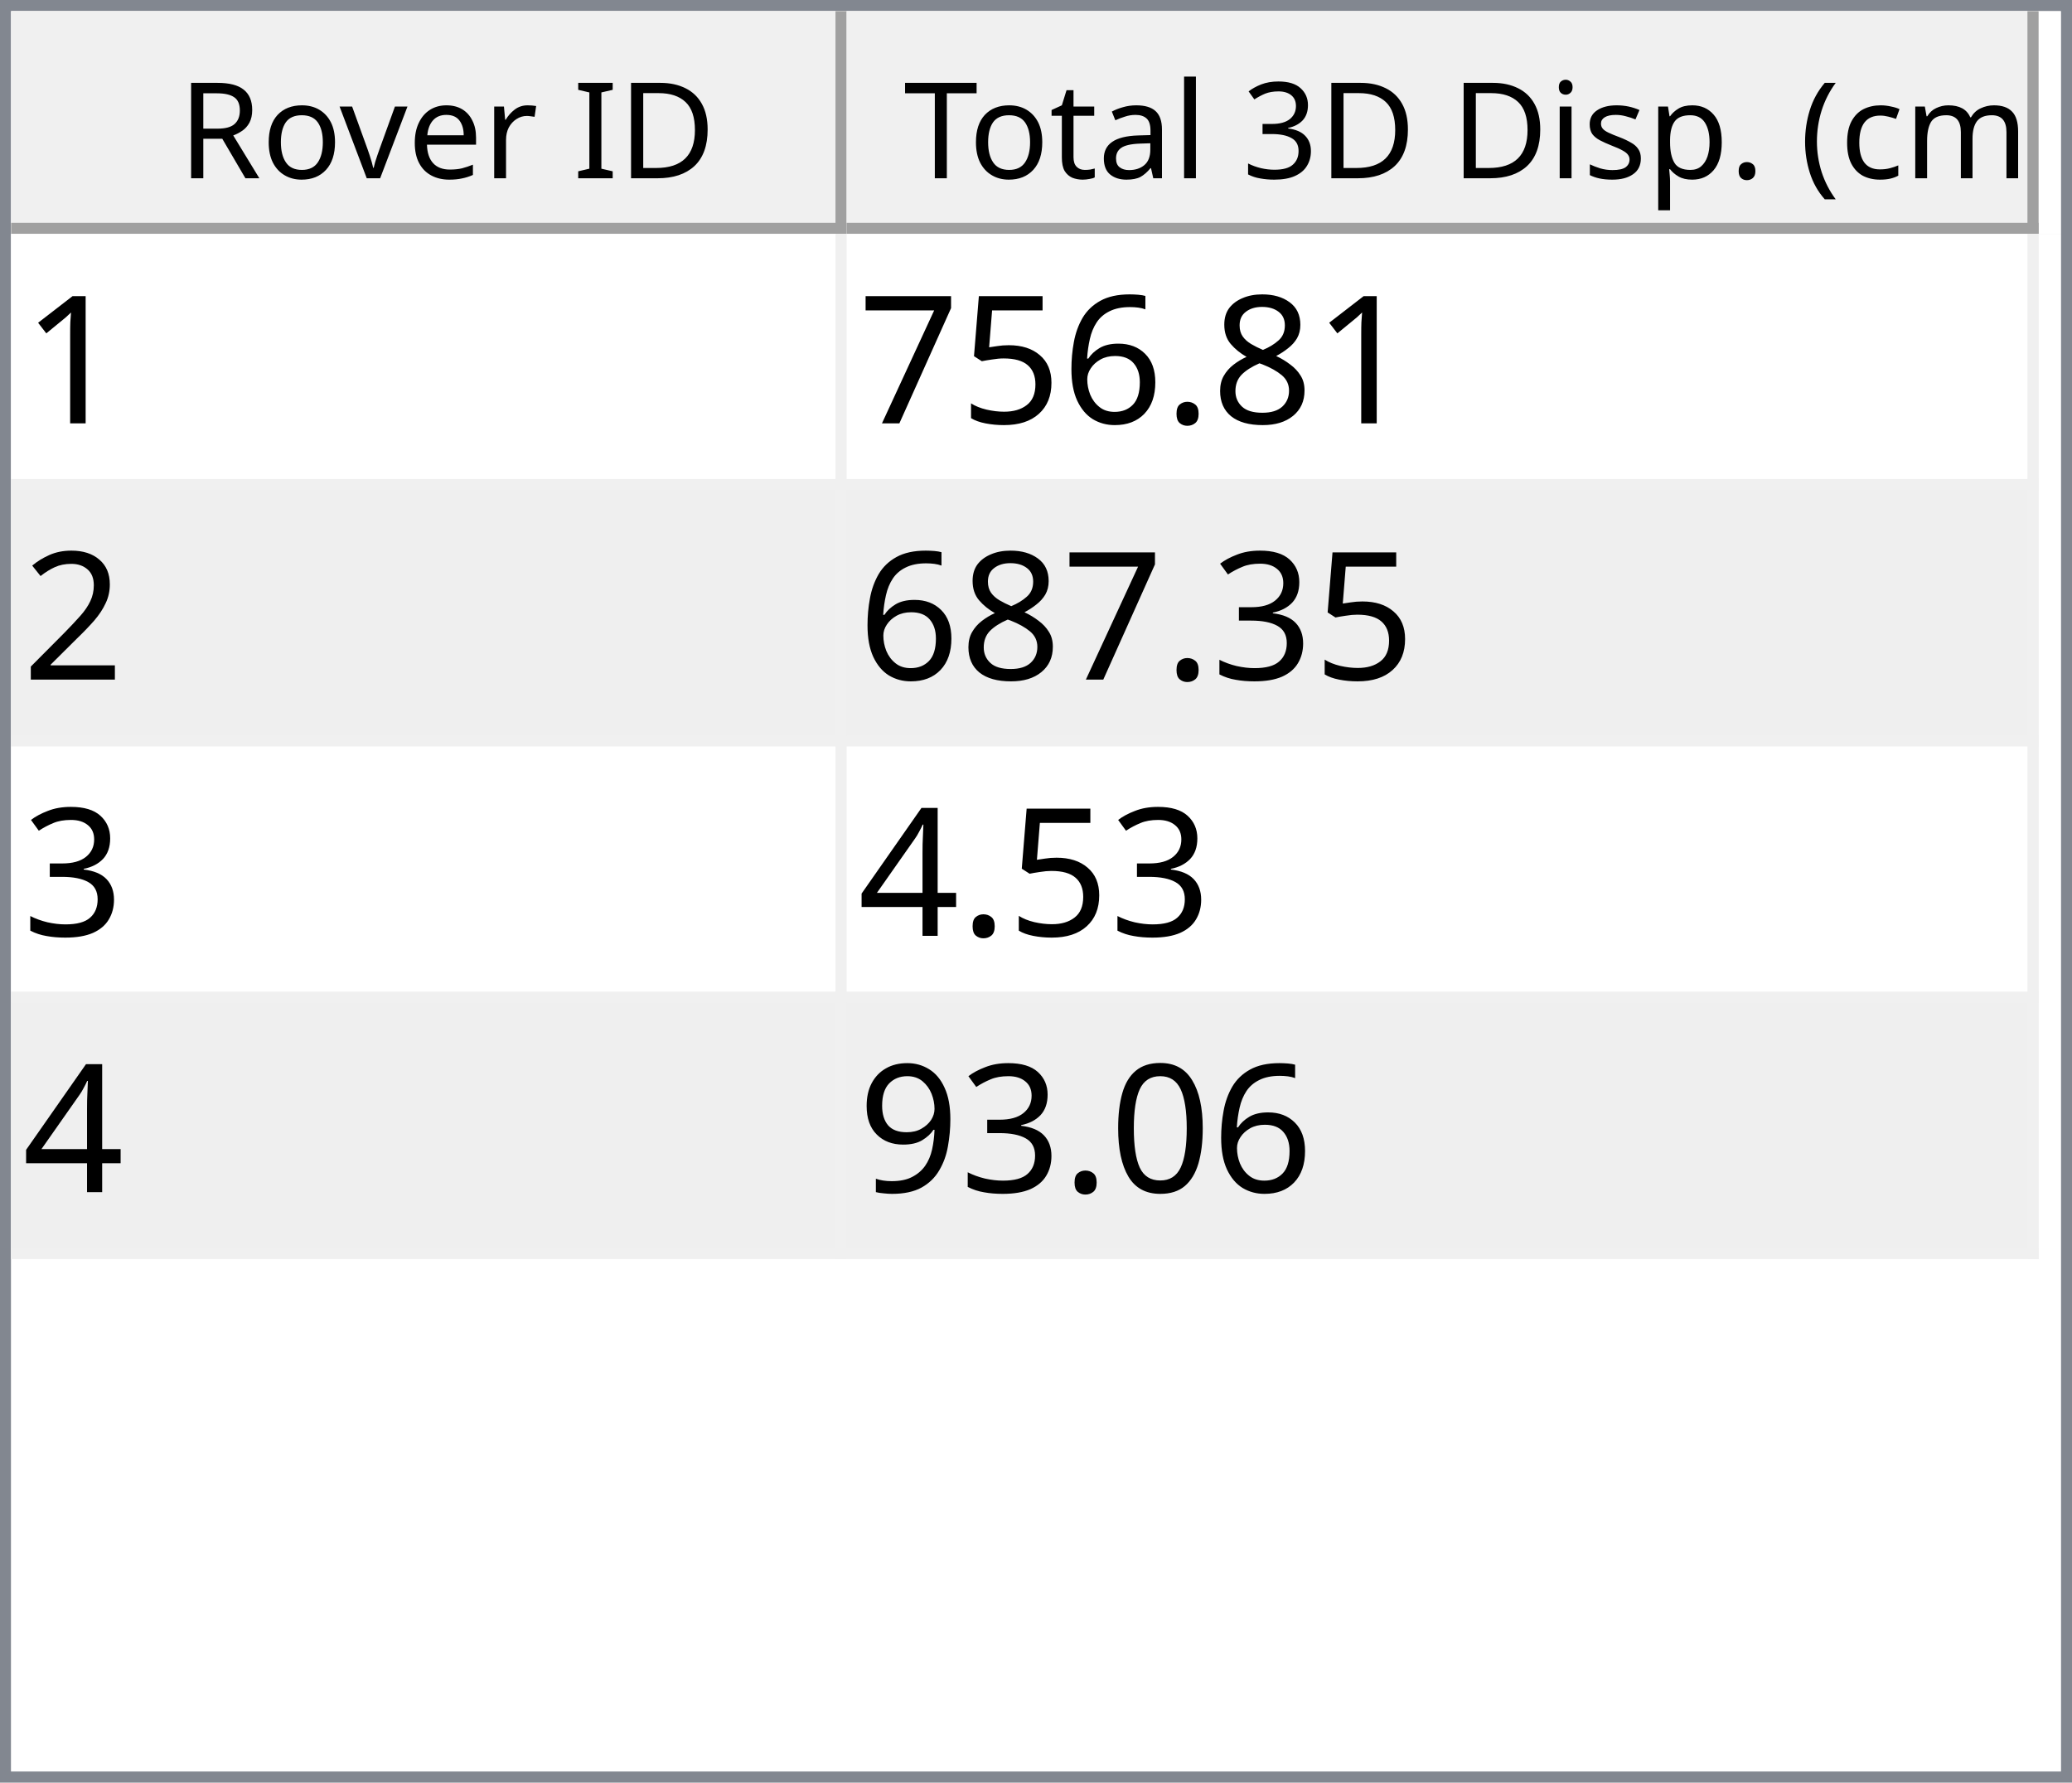
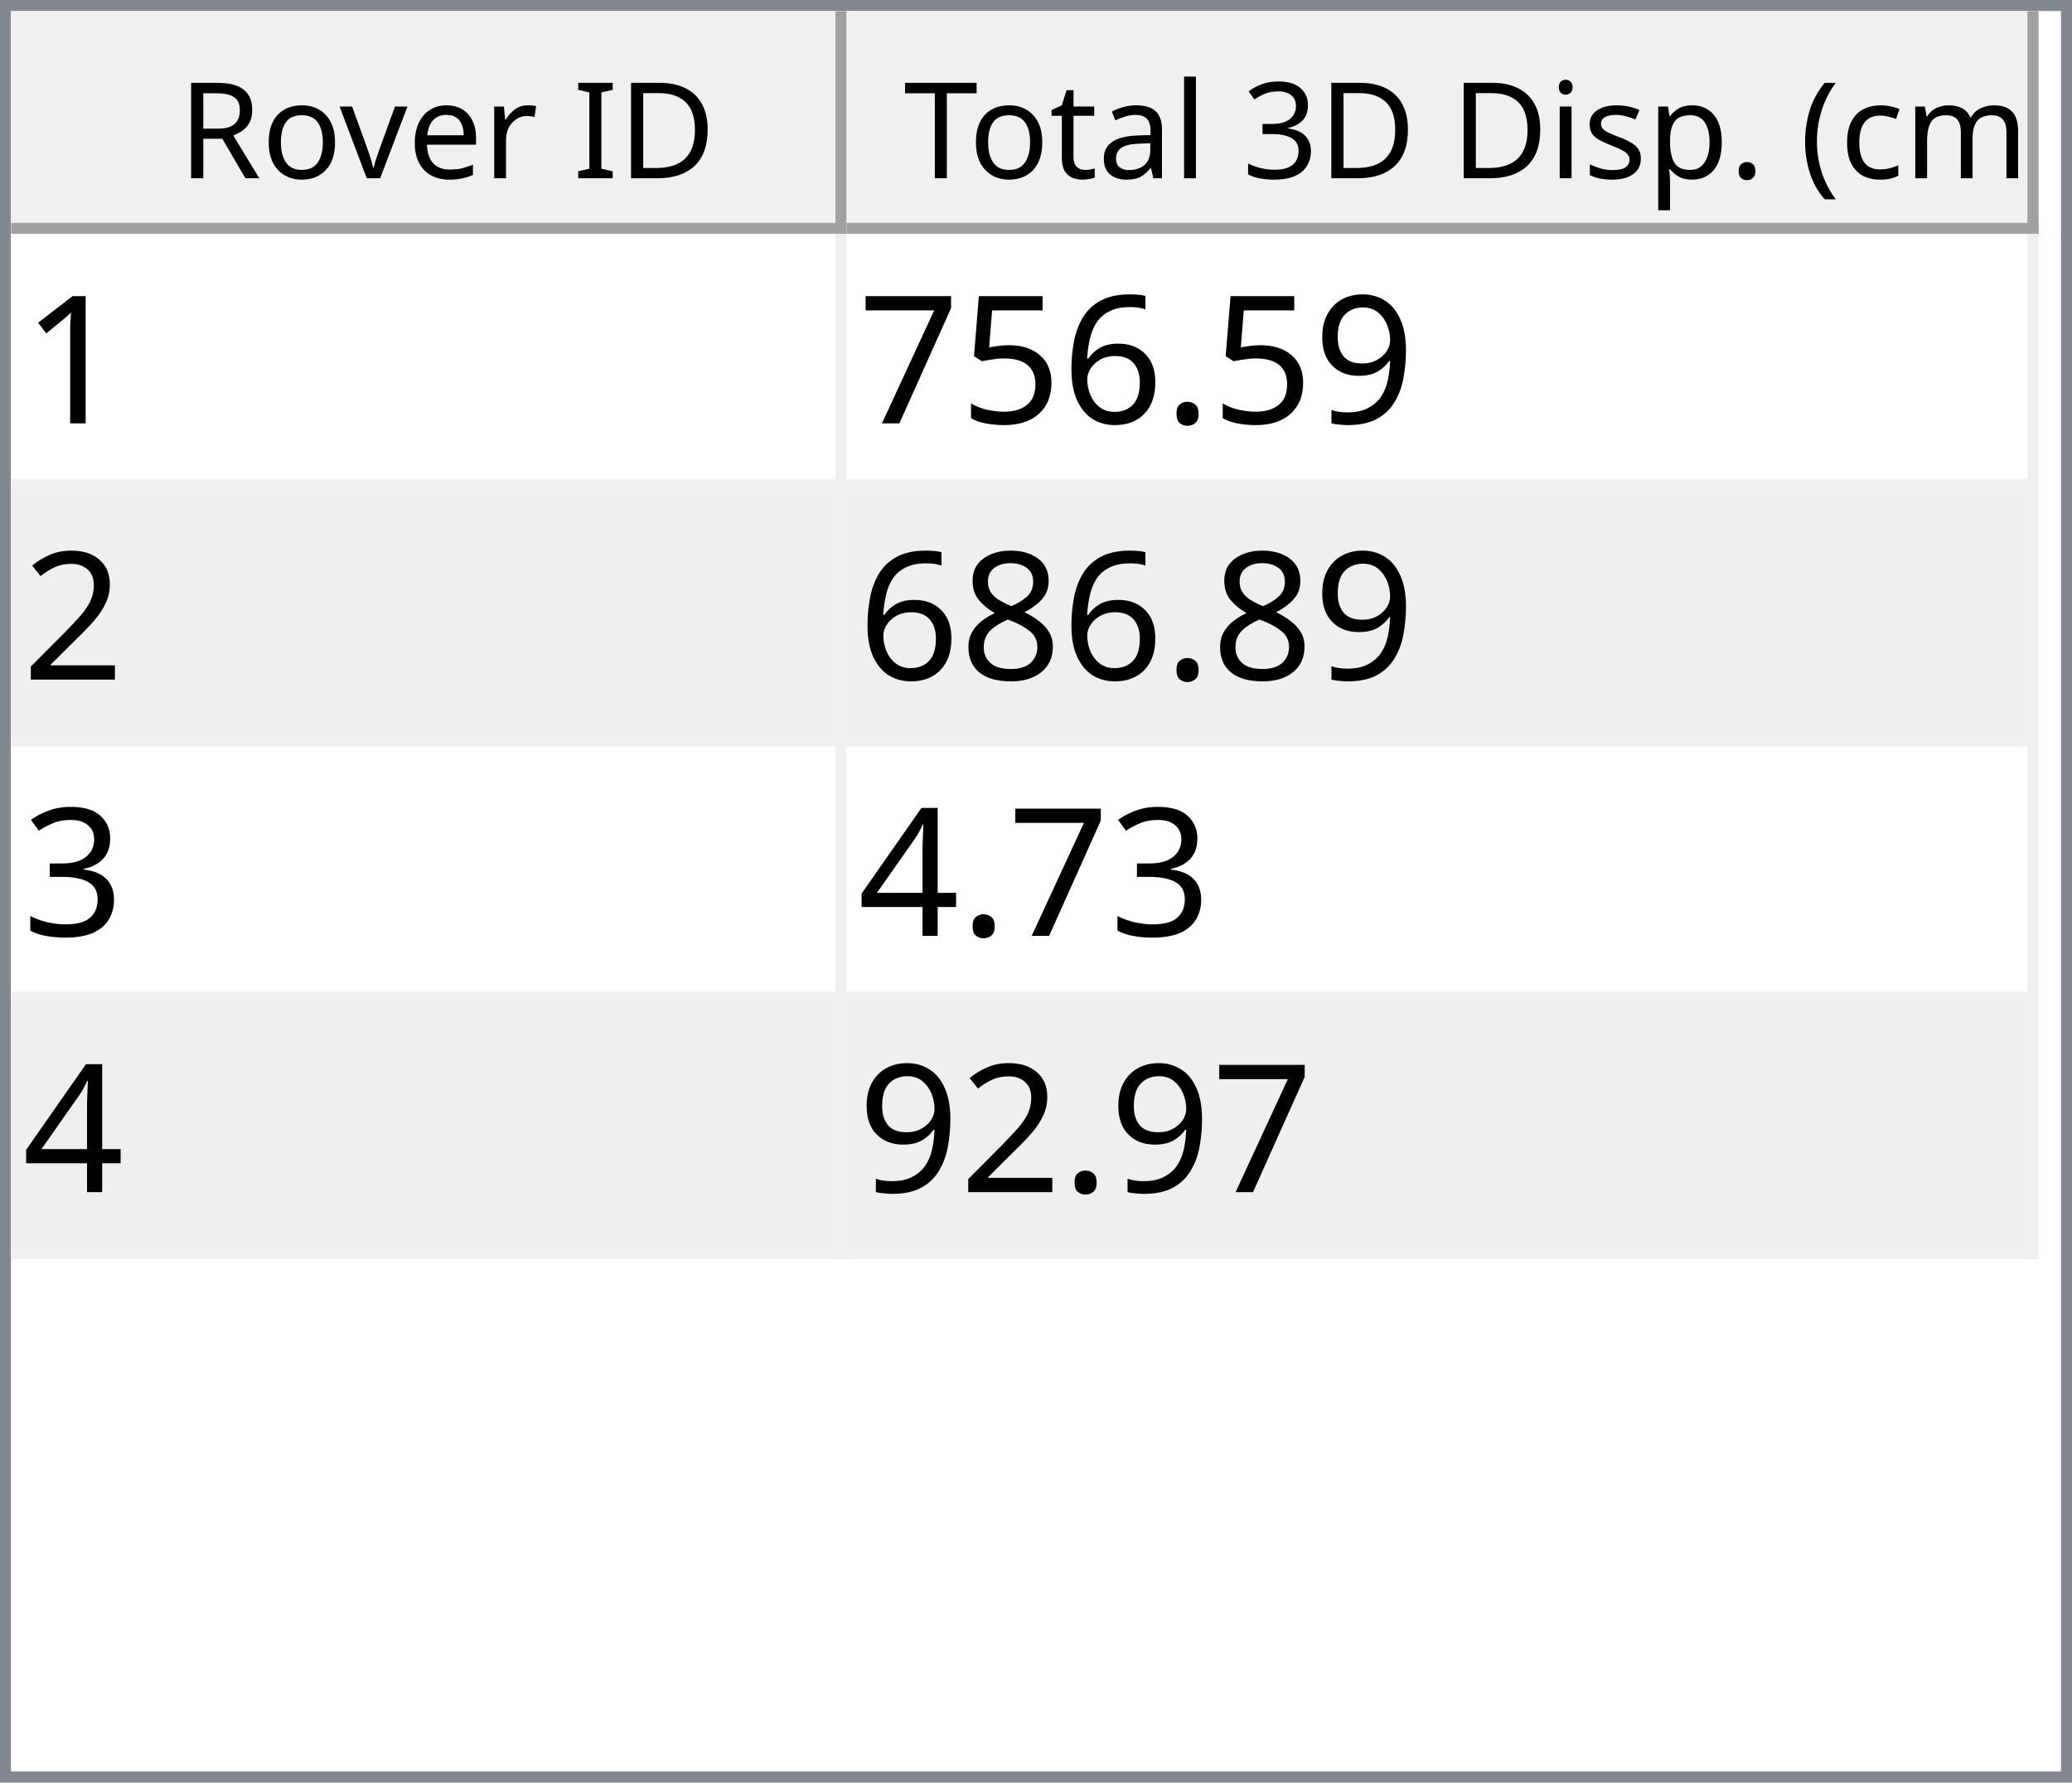
<svg xmlns="http://www.w3.org/2000/svg" style="fill-opacity:1; color-rendering:auto; color-interpolation:auto; text-rendering:auto; stroke:black; stroke-linecap:square; stroke-miterlimit:10; shape-rendering:auto; stroke-opacity:1; fill:black; stroke-dasharray:none; font-weight:normal; stroke-width:1; font-family:'Dialog'; font-style:normal; stroke-linejoin:miter; font-size:12px; stroke-dashoffset:0; image-rendering:auto;" width="186" height="160">
  <defs id="genericDefs" />
  <g>
    <defs id="defs1">
      <clipPath clipPathUnits="userSpaceOnUse" id="clipPath1">
        <path d="M0 0 L186 0 L186 160 L0 160 L0 0 Z" />
      </clipPath>
      <clipPath clipPathUnits="userSpaceOnUse" id="clipPath2">
        <path d="M0 0 L0 160 L186 160 L186 0 Z" />
      </clipPath>
      <clipPath clipPathUnits="userSpaceOnUse" id="clipPath3">
        <path d="M0 0 L0 20 L184 20 L184 0 Z" />
      </clipPath>
      <clipPath clipPathUnits="userSpaceOnUse" id="clipPath4">
        <path d="M0 0 L0 20 L75 20 L75 0 Z" />
      </clipPath>
      <clipPath clipPathUnits="userSpaceOnUse" id="clipPath5">
        <path d="M1 1 L1 19 L74 19 L74 1 Z" />
      </clipPath>
      <clipPath clipPathUnits="userSpaceOnUse" id="clipPath6">
        <path d="M0 0 L0 18 L73 18 L73 0 Z" />
      </clipPath>
      <clipPath clipPathUnits="userSpaceOnUse" id="clipPath7">
        <path d="M-0.5 -0.5 L-0.5 19.5 L74.5 19.5 L74.5 -0.5 Z" />
      </clipPath>
      <clipPath clipPathUnits="userSpaceOnUse" id="clipPath8">
        <path d="M0 0 L0 20 L107 20 L107 0 Z" />
      </clipPath>
      <clipPath clipPathUnits="userSpaceOnUse" id="clipPath9">
        <path d="M1 1 L1 19 L106 19 L106 1 Z" />
      </clipPath>
      <clipPath clipPathUnits="userSpaceOnUse" id="clipPath10">
        <path d="M0 0 L0 18 L105 18 L105 0 Z" />
      </clipPath>
      <clipPath clipPathUnits="userSpaceOnUse" id="clipPath11">
        <path d="M-0.5 -0.5 L-0.5 19.5 L106.5 19.5 L106.5 -0.5 Z" />
      </clipPath>
      <clipPath clipPathUnits="userSpaceOnUse" id="clipPath12">
        <path d="M0 0 L0 138 L184 138 L184 0 Z" />
      </clipPath>
      <clipPath clipPathUnits="userSpaceOnUse" id="clipPath13">
        <path d="M0 0 L0 92 L182 92 L182 0 Z" />
      </clipPath>
      <clipPath clipPathUnits="userSpaceOnUse" id="clipPath14">
        <path d="M-0.5 -0.5 L-0.5 91.5 L181.5 91.5 L181.5 -0.5 Z" />
      </clipPath>
      <clipPath clipPathUnits="userSpaceOnUse" id="clipPath15">
        <path d="M0 0 L0 22 L74 22 L74 0 Z" />
      </clipPath>
      <clipPath clipPathUnits="userSpaceOnUse" id="clipPath16">
        <path d="M0 0 L0 22 L106 22 L106 0 Z" />
      </clipPath>
      <font horiz-adv-x="64.551" id="font1">
        <font-face ascent="107.91" descent="25.098" units-per-em="100" style="font-style:normal; font-family:Segoe UI; font-weight:normal;" />
        <missing-glyph horiz-adv-x="64.551" d="M8.109 0 L8.109 68.266 L56.453 68.266 L56.453 0 L8.109 0 ZM15.328 7.234 L49.219 7.234 L49.219 61.031 L15.328 61.031 L15.328 7.234 Z" />
        <glyph unicode="D" horiz-adv-x="70.117" d="M9.188 0 L9.188 70.016 L28.516 70.016 Q65.531 70.016 65.531 35.891 Q65.531 19.672 55.25 9.836 Q44.969 0 27.734 0 L9.188 0 ZM17.391 62.594 L17.391 7.422 L27.828 7.422 Q41.609 7.422 49.273 14.797 Q56.938 22.172 56.938 35.688 Q56.938 62.594 28.328 62.594 L17.391 62.594 Z" />
        <glyph unicode="I" horiz-adv-x="26.611" d="M17.391 0 L9.188 0 L9.188 70.016 L17.391 70.016 L17.391 0 Z" />
        <glyph unicode=" " horiz-adv-x="27.393" d="" />
        <glyph unicode="r" horiz-adv-x="34.766" d="M34.188 41.891 Q32.078 43.5 28.125 43.5 Q23 43.5 19.555 38.672 Q16.109 33.844 16.109 25.484 L16.109 0 L8.109 0 L8.109 50 L16.109 50 L16.109 39.703 L16.312 39.703 Q18.016 44.969 21.531 47.922 Q25.047 50.875 29.391 50.875 Q32.516 50.875 34.188 50.203 L34.188 41.891 Z" />
        <glyph unicode="e" horiz-adv-x="52.295" d="M48.297 23 L12.984 23 Q13.188 14.656 17.484 10.109 Q21.781 5.562 29.297 5.562 Q37.75 5.562 44.828 11.141 L44.828 3.609 Q38.234 -1.172 27.391 -1.172 Q16.797 -1.172 10.742 5.641 Q4.688 12.453 4.688 24.812 Q4.688 36.469 11.305 43.82 Q17.922 51.172 27.734 51.172 Q37.547 51.172 42.922 44.828 Q48.297 38.484 48.297 27.203 L48.297 23 ZM40.094 29.781 Q40.047 36.719 36.75 40.578 Q33.453 44.438 27.594 44.438 Q21.922 44.438 17.969 40.383 Q14.016 36.328 13.094 29.781 L40.094 29.781 Z" />
        <glyph unicode="v" horiz-adv-x="47.9" d="M47.406 50 L27.484 0 L19.625 0 L0.688 50 L9.469 50 L22.172 13.672 Q23.578 9.672 23.922 6.688 L24.125 6.688 Q24.609 10.453 25.688 13.484 L38.969 50 L47.406 50 Z" />
        <glyph unicode="o" horiz-adv-x="58.594" d="M29 -1.172 Q17.922 -1.172 11.305 5.836 Q4.688 12.844 4.688 24.422 Q4.688 37.016 11.57 44.094 Q18.453 51.172 30.172 51.172 Q41.359 51.172 47.633 44.289 Q53.906 37.406 53.906 25.203 Q53.906 13.234 47.141 6.031 Q40.375 -1.172 29 -1.172 ZM29.594 44.438 Q21.875 44.438 17.383 39.188 Q12.891 33.938 12.891 24.703 Q12.891 15.828 17.43 10.695 Q21.969 5.562 29.594 5.562 Q37.359 5.562 41.531 10.594 Q45.703 15.625 45.703 24.906 Q45.703 34.281 41.531 39.359 Q37.359 44.438 29.594 44.438 Z" />
        <glyph unicode="R" horiz-adv-x="59.814" d="M59.375 0 L49.609 0 L37.891 19.625 Q36.281 22.359 34.766 24.289 Q33.25 26.219 31.664 27.438 Q30.078 28.656 28.25 29.219 Q26.422 29.781 24.125 29.781 L17.391 29.781 L17.391 0 L9.188 0 L9.188 70.016 L30.078 70.016 Q34.672 70.016 38.555 68.867 Q42.438 67.719 45.289 65.375 Q48.141 63.031 49.758 59.547 Q51.375 56.062 51.375 51.375 Q51.375 47.703 50.273 44.656 Q49.172 41.609 47.148 39.211 Q45.125 36.812 42.266 35.133 Q39.406 33.453 35.844 32.516 L35.844 32.328 Q37.594 31.547 38.891 30.547 Q40.188 29.547 41.359 28.18 Q42.531 26.812 43.68 25.078 Q44.828 23.344 46.234 21.047 L59.375 0 ZM17.391 62.594 L17.391 37.203 L28.516 37.203 Q31.594 37.203 34.203 38.133 Q36.812 39.062 38.719 40.797 Q40.625 42.531 41.703 45.047 Q42.781 47.562 42.781 50.688 Q42.781 56.297 39.141 59.445 Q35.5 62.594 28.609 62.594 L17.391 62.594 Z" />
        <glyph unicode=")" horiz-adv-x="30.176" d="M8.297 -15.922 L1.172 -15.922 Q16.406 2.344 16.406 26.812 Q16.406 51.469 1.078 70.016 L8.297 70.016 Q23.531 52.156 23.531 26.703 Q23.531 1.375 8.297 -15.922 Z" />
        <glyph unicode="m" horiz-adv-x="86.133" d="M79.109 0 L71.094 0 L71.094 28.719 Q71.094 37.016 68.531 40.727 Q65.969 44.438 59.906 44.438 Q54.781 44.438 51.195 39.75 Q47.609 35.062 47.609 28.516 L47.609 0 L39.594 0 L39.594 29.688 Q39.594 44.438 28.219 44.438 Q22.953 44.438 19.531 40.016 Q16.109 35.594 16.109 28.516 L16.109 0 L8.109 0 L8.109 50 L16.109 50 L16.109 42.094 L16.312 42.094 Q21.625 51.172 31.844 51.172 Q36.969 51.172 40.773 48.312 Q44.578 45.453 46 40.828 Q51.562 51.172 62.594 51.172 Q79.109 51.172 79.109 30.812 L79.109 0 Z" />
        <glyph unicode="c" horiz-adv-x="46.191" d="M42.188 2.297 Q36.422 -1.172 28.516 -1.172 Q17.828 -1.172 11.258 5.789 Q4.688 12.75 4.688 23.828 Q4.688 36.188 11.766 43.68 Q18.844 51.172 30.672 51.172 Q37.25 51.172 42.281 48.734 L42.281 40.531 Q36.719 44.438 30.375 44.438 Q22.703 44.438 17.797 38.945 Q12.891 33.453 12.891 24.516 Q12.891 15.719 17.508 10.641 Q22.125 5.562 29.891 5.562 Q36.422 5.562 42.188 9.906 L42.188 2.297 Z" />
        <glyph unicode="(" horiz-adv-x="30.176" d="M29.109 -15.922 L21.969 -15.922 Q6.844 1.375 6.844 26.703 Q6.844 52.156 21.969 70.016 L29.203 70.016 Q13.875 51.469 13.875 26.812 Q13.875 2.344 29.109 -15.922 Z" />
        <glyph unicode="." horiz-adv-x="21.68" d="M10.891 -1.078 Q8.641 -1.078 7.055 0.539 Q5.469 2.156 5.469 4.391 Q5.469 6.641 7.055 8.273 Q8.641 9.906 10.891 9.906 Q13.188 9.906 14.797 8.273 Q16.406 6.641 16.406 4.391 Q16.406 2.156 14.797 0.539 Q13.188 -1.078 10.891 -1.078 Z" />
        <glyph unicode="p" horiz-adv-x="58.789" d="M16.312 7.234 L16.109 7.234 L16.109 -23 L8.109 -23 L8.109 50 L16.109 50 L16.109 41.219 L16.312 41.219 Q22.219 51.172 33.594 51.172 Q43.266 51.172 48.688 44.461 Q54.109 37.75 54.109 26.469 Q54.109 13.922 48 6.375 Q41.891 -1.172 31.297 -1.172 Q21.578 -1.172 16.312 7.234 ZM16.109 27.391 L16.109 20.406 Q16.109 14.203 20.141 9.883 Q24.172 5.562 30.375 5.562 Q37.641 5.562 41.773 11.133 Q45.906 16.703 45.906 26.609 Q45.906 34.969 42.047 39.703 Q38.188 44.438 31.594 44.438 Q24.609 44.438 20.359 39.578 Q16.109 34.719 16.109 27.391 Z" />
        <glyph unicode="s" horiz-adv-x="42.432" d="M5.078 1.812 L5.078 10.406 Q11.625 5.562 19.484 5.562 Q30.031 5.562 30.031 12.594 Q30.031 14.594 29.125 15.992 Q28.219 17.391 26.68 18.461 Q25.141 19.531 23.07 20.383 Q21 21.234 18.609 22.172 Q15.281 23.484 12.766 24.828 Q10.25 26.172 8.57 27.859 Q6.891 29.547 6.031 31.695 Q5.172 33.844 5.172 36.719 Q5.172 40.234 6.789 42.945 Q8.406 45.656 11.086 47.484 Q13.766 49.312 17.211 50.242 Q20.656 51.172 24.312 51.172 Q30.812 51.172 35.938 48.922 L35.938 40.828 Q30.422 44.438 23.25 44.438 Q21 44.438 19.195 43.922 Q17.391 43.406 16.094 42.477 Q14.797 41.547 14.086 40.258 Q13.375 38.969 13.375 37.406 Q13.375 35.453 14.086 34.133 Q14.797 32.812 16.164 31.789 Q17.531 30.766 19.484 29.938 Q21.438 29.109 23.922 28.125 Q27.25 26.859 29.883 25.516 Q32.516 24.172 34.375 22.484 Q36.234 20.797 37.234 18.602 Q38.234 16.406 38.234 13.375 Q38.234 9.672 36.602 6.938 Q34.969 4.203 32.234 2.398 Q29.5 0.594 25.93 -0.289 Q22.359 -1.172 18.453 -1.172 Q10.75 -1.172 5.078 1.812 Z" />
        <glyph unicode="i" horiz-adv-x="24.219" d="M12.203 62.703 Q10.062 62.703 8.547 64.164 Q7.031 65.625 7.031 67.875 Q7.031 70.125 8.547 71.609 Q10.062 73.094 12.203 73.094 Q14.406 73.094 15.945 71.609 Q17.484 70.125 17.484 67.875 Q17.484 65.719 15.945 64.211 Q14.406 62.703 12.203 62.703 ZM16.109 0 L8.109 0 L8.109 50 L16.109 50 L16.109 0 Z" />
        <glyph unicode="3" horiz-adv-x="53.906" d="M46.531 19.828 Q46.531 15.094 44.75 11.211 Q42.969 7.328 39.719 4.57 Q36.469 1.812 31.93 0.297 Q27.391 -1.219 21.922 -1.219 Q11.922 -1.219 6 2.594 L6 11.188 Q13.094 5.609 22.219 5.609 Q25.875 5.609 28.828 6.539 Q31.781 7.469 33.906 9.227 Q36.031 10.984 37.18 13.477 Q38.328 15.969 38.328 19.094 Q38.328 32.812 18.797 32.812 L12.984 32.812 L12.984 39.594 L18.5 39.594 Q35.797 39.594 35.797 52.484 Q35.797 64.406 22.609 64.406 Q15.188 64.406 8.688 59.422 L8.688 67.188 Q15.375 71.188 24.609 71.188 Q29 71.188 32.57 69.969 Q36.141 68.75 38.68 66.555 Q41.219 64.359 42.609 61.281 Q44 58.203 44 54.5 Q44 40.672 30.031 36.719 L30.031 36.531 Q33.594 36.141 36.625 34.797 Q39.656 33.453 41.852 31.305 Q44.047 29.156 45.289 26.25 Q46.531 23.344 46.531 19.828 Z" />
        <glyph unicode="l" horiz-adv-x="24.219" d="M16.109 0 L8.109 0 L8.109 74.031 L16.109 74.031 L16.109 0 Z" />
        <glyph unicode="a" horiz-adv-x="50.879" d="M43.891 0 L35.891 0 L35.891 7.812 L35.688 7.812 Q30.469 -1.172 20.312 -1.172 Q12.844 -1.172 8.617 2.781 Q4.391 6.734 4.391 13.281 Q4.391 27.297 20.906 29.594 L35.891 31.688 Q35.891 44.438 25.594 44.438 Q16.547 44.438 9.281 38.281 L9.281 46.484 Q16.656 51.172 26.266 51.172 Q43.891 51.172 43.891 32.516 L43.891 0 ZM35.891 25.297 L23.828 23.641 Q18.266 22.859 15.43 20.875 Q12.594 18.891 12.594 13.875 Q12.594 10.203 15.211 7.883 Q17.828 5.562 22.172 5.562 Q28.125 5.562 32.008 9.742 Q35.891 13.922 35.891 20.312 L35.891 25.297 Z" />
        <glyph unicode="t" horiz-adv-x="33.887" d="M31.297 0.484 Q28.469 -1.078 23.828 -1.078 Q10.688 -1.078 10.688 13.578 L10.688 43.172 L2.094 43.172 L2.094 50 L10.688 50 L10.688 62.203 L18.703 64.797 L18.703 50 L31.297 50 L31.297 43.172 L18.703 43.172 L18.703 14.984 Q18.703 9.969 20.414 7.82 Q22.125 5.672 26.078 5.672 Q29.109 5.672 31.297 7.328 L31.297 0.484 Z" />
        <glyph unicode="T" horiz-adv-x="52.393" d="M50.594 62.594 L30.375 62.594 L30.375 0 L22.172 0 L22.172 62.594 L2 62.594 L2 70.016 L50.594 70.016 L50.594 62.594 Z" />
      </font>
      <font horiz-adv-x="75.0" id="font2">
        <font-face ascent="100.537" descent="21.973" units-per-em="100" style="font-style:normal; font-family:sans-serif; font-weight:normal;" />
        <missing-glyph horiz-adv-x="75.0" d="M12.5 0 L12.5 62.5 L62.5 62.5 L62.5 0 L12.5 0 ZM14.062 1.562 L60.938 1.562 L60.938 60.938 L14.062 60.938 L14.062 1.562 Z" />
        <glyph unicode="1" horiz-adv-x="55.615" d="M37.25 0 L28.469 0 L28.469 56 Q25.297 52.984 20.141 49.953 Q14.984 46.922 10.891 45.406 L10.891 53.906 Q18.266 57.375 23.781 62.305 Q29.297 67.234 31.594 71.875 L37.25 71.875 L37.25 0 Z" />
-         <glyph unicode="8" horiz-adv-x="55.615" d="M17.672 38.812 Q12.203 40.828 9.57 44.539 Q6.938 48.25 6.938 53.422 Q6.938 61.234 12.555 66.555 Q18.172 71.875 27.484 71.875 Q36.859 71.875 42.578 66.43 Q48.297 60.984 48.297 53.172 Q48.297 48.188 45.68 44.508 Q43.062 40.828 37.75 38.812 Q44.344 36.672 47.781 31.883 Q51.219 27.094 51.219 20.453 Q51.219 11.281 44.727 5.031 Q38.234 -1.219 27.641 -1.219 Q17.047 -1.219 10.547 5.055 Q4.047 11.328 4.047 20.703 Q4.047 27.688 7.594 32.398 Q11.141 37.109 17.672 38.812 ZM15.922 53.719 Q15.922 48.641 19.195 45.414 Q22.469 42.188 27.688 42.188 Q32.766 42.188 36.016 45.383 Q39.266 48.578 39.266 53.219 Q39.266 58.062 35.914 61.359 Q32.562 64.656 27.594 64.656 Q22.562 64.656 19.242 61.43 Q15.922 58.203 15.922 53.719 ZM13.094 20.656 Q13.094 16.891 14.875 13.375 Q16.656 9.859 20.172 7.93 Q23.688 6 27.734 6 Q34.031 6 38.133 10.055 Q42.234 14.109 42.234 20.359 Q42.234 26.703 38.016 30.859 Q33.797 35.016 27.438 35.016 Q21.234 35.016 17.164 30.914 Q13.094 26.812 13.094 20.656 Z" />
+         <glyph unicode="9" horiz-adv-x="55.615" d="M5.469 16.547 L13.922 17.328 Q14.984 11.375 18.016 8.688 Q21.047 6 25.781 6 Q29.828 6 32.883 7.859 Q35.938 9.719 37.891 12.82 Q39.844 15.922 41.164 21.195 Q42.484 26.469 42.484 31.938 Q42.484 32.516 42.438 33.688 Q39.797 29.5 35.234 26.883 Q30.672 24.266 25.344 24.266 Q16.453 24.266 10.305 30.711 Q4.156 37.156 4.156 47.703 Q4.156 58.594 10.578 65.234 Q17 71.875 26.656 71.875 Q33.641 71.875 39.43 68.117 Q45.219 64.359 48.219 57.398 Q51.219 50.438 51.219 37.25 Q51.219 23.531 48.242 15.406 Q45.266 7.281 39.383 3.031 Q33.5 -1.219 25.594 -1.219 Q17.188 -1.219 11.867 3.445 Q6.547 8.109 5.469 16.547 ZM41.453 48.141 Q41.453 55.719 37.43 60.156 Q33.406 64.594 27.734 64.594 Q21.875 64.594 17.531 59.812 Q13.188 55.031 13.188 47.406 Q13.188 40.578 17.312 36.305 Q21.438 32.031 27.484 32.031 Q33.594 32.031 37.523 36.305 Q41.453 40.578 41.453 48.141 Z" />
        <glyph unicode="." horiz-adv-x="27.783" d="M9.078 0 L9.078 10.016 L19.094 10.016 L19.094 0 L9.078 0 Z" />
        <glyph unicode="6" horiz-adv-x="55.615" d="M49.75 54.047 L41.016 53.375 Q39.844 58.547 37.703 60.891 Q34.125 64.656 28.906 64.656 Q24.703 64.656 21.531 62.312 Q17.391 59.281 14.992 53.469 Q12.594 47.656 12.5 36.922 Q15.672 41.75 20.266 44.094 Q24.859 46.438 29.891 46.438 Q38.672 46.438 44.852 39.969 Q51.031 33.5 51.031 23.25 Q51.031 16.5 48.125 10.719 Q45.219 4.938 40.141 1.859 Q35.062 -1.219 28.609 -1.219 Q17.625 -1.219 10.695 6.859 Q3.766 14.938 3.766 33.5 Q3.766 54.25 11.422 63.672 Q18.109 71.875 29.438 71.875 Q37.891 71.875 43.289 67.141 Q48.688 62.406 49.75 54.047 ZM13.875 23.188 Q13.875 18.656 15.797 14.508 Q17.719 10.359 21.188 8.18 Q24.656 6 28.469 6 Q34.031 6 38.039 10.492 Q42.047 14.984 42.047 22.703 Q42.047 30.125 38.086 34.398 Q34.125 38.672 28.125 38.672 Q22.172 38.672 18.023 34.398 Q13.875 30.125 13.875 23.188 Z" />
        <glyph unicode="5" horiz-adv-x="55.615" d="M4.156 18.75 L13.375 19.531 Q14.406 12.797 18.141 9.398 Q21.875 6 27.156 6 Q33.5 6 37.891 10.789 Q42.281 15.578 42.281 23.484 Q42.281 31 38.062 35.352 Q33.844 39.703 27 39.703 Q22.75 39.703 19.336 37.773 Q15.922 35.844 13.969 32.766 L5.719 33.844 L12.641 70.609 L48.25 70.609 L48.25 62.203 L19.672 62.203 L15.828 42.969 Q22.266 47.469 29.344 47.469 Q38.719 47.469 45.164 40.969 Q51.609 34.469 51.609 24.266 Q51.609 14.547 45.953 7.469 Q39.062 -1.219 27.156 -1.219 Q17.391 -1.219 11.211 4.25 Q5.031 9.719 4.156 18.75 Z" />
        <glyph unicode="7" horiz-adv-x="55.615" d="M4.734 62.203 L4.734 70.656 L51.078 70.656 L51.078 63.812 Q44.234 56.547 37.523 44.484 Q30.812 32.422 27.156 19.672 Q24.516 10.688 23.781 0 L14.75 0 Q14.891 8.453 18.062 20.414 Q21.234 32.375 27.172 43.484 Q33.109 54.594 39.797 62.203 L4.734 62.203 Z" />
        <glyph unicode="2" horiz-adv-x="55.615" d="M50.344 8.453 L50.344 0 L3.031 0 Q2.938 3.172 4.047 6.109 Q5.859 10.938 9.836 15.625 Q13.812 20.312 21.344 26.469 Q33.016 36.031 37.117 41.625 Q41.219 47.219 41.219 52.203 Q41.219 57.422 37.477 61.008 Q33.734 64.594 27.734 64.594 Q21.391 64.594 17.578 60.789 Q13.766 56.984 13.719 50.25 L4.688 51.172 Q5.609 61.281 11.664 66.578 Q17.719 71.875 27.938 71.875 Q38.234 71.875 44.242 66.164 Q50.25 60.453 50.25 52 Q50.25 47.703 48.492 43.555 Q46.734 39.406 42.656 34.812 Q38.578 30.219 29.109 22.219 Q21.188 15.578 18.945 13.211 Q16.703 10.844 15.234 8.453 L50.344 8.453 Z" />
+         <glyph unicode="8" horiz-adv-x="55.615" d="M17.672 38.812 Q12.203 40.828 9.57 44.539 Q6.938 48.25 6.938 53.422 Q6.938 61.234 12.555 66.555 Q18.172 71.875 27.484 71.875 Q36.859 71.875 42.578 66.43 Q48.297 60.984 48.297 53.172 Q48.297 48.188 45.68 44.508 Q43.062 40.828 37.75 38.812 Q44.344 36.672 47.781 31.883 Q51.219 27.094 51.219 20.453 Q51.219 11.281 44.727 5.031 Q38.234 -1.219 27.641 -1.219 Q17.047 -1.219 10.547 5.055 Q4.047 11.328 4.047 20.703 Q4.047 27.688 7.594 32.398 Q11.141 37.109 17.672 38.812 ZM15.922 53.719 Q15.922 48.641 19.195 45.414 Q22.469 42.188 27.688 42.188 Q32.766 42.188 36.016 45.383 Q39.266 48.578 39.266 53.219 Q39.266 58.062 35.914 61.359 Q32.562 64.656 27.594 64.656 Q22.562 64.656 19.242 61.43 Q15.922 58.203 15.922 53.719 ZM13.094 20.656 Q13.094 16.891 14.875 13.375 Q16.656 9.859 20.172 7.93 Q23.688 6 27.734 6 Q34.031 6 38.133 10.055 Q42.234 14.109 42.234 20.359 Q42.234 26.703 38.016 30.859 Q33.797 35.016 27.438 35.016 Q21.234 35.016 17.164 30.914 Q13.094 26.812 13.094 20.656 Z" />
        <glyph unicode="3" horiz-adv-x="55.615" d="M4.203 18.891 L12.984 20.062 Q14.5 12.594 18.141 9.297 Q21.781 6 27 6 Q33.203 6 37.477 10.297 Q41.75 14.594 41.75 20.953 Q41.75 27 37.797 30.93 Q33.844 34.859 27.734 34.859 Q25.25 34.859 21.531 33.891 L22.516 41.609 Q23.391 41.5 23.922 41.5 Q29.547 41.5 34.039 44.43 Q38.531 47.359 38.531 53.469 Q38.531 58.297 35.258 61.477 Q31.984 64.656 26.812 64.656 Q21.688 64.656 18.266 61.43 Q14.844 58.203 13.875 51.766 L5.078 53.328 Q6.688 62.156 12.398 67.016 Q18.109 71.875 26.609 71.875 Q32.469 71.875 37.398 69.359 Q42.328 66.844 44.945 62.5 Q47.562 58.156 47.562 53.266 Q47.562 48.641 45.07 44.828 Q42.578 41.016 37.703 38.766 Q44.047 37.312 47.562 32.695 Q51.078 28.078 51.078 21.141 Q51.078 11.766 44.242 5.25 Q37.406 -1.266 26.953 -1.266 Q17.531 -1.266 11.305 4.352 Q5.078 9.969 4.203 18.891 Z" />
        <glyph unicode="4" horiz-adv-x="55.615" d="M32.328 0 L32.328 17.141 L1.266 17.141 L1.266 25.203 L33.938 71.578 L41.109 71.578 L41.109 25.203 L50.781 25.203 L50.781 17.141 L41.109 17.141 L41.109 0 L32.328 0 ZM32.328 25.203 L32.328 57.469 L9.906 25.203 L32.328 25.203 Z" />
-         <glyph unicode="0" horiz-adv-x="55.615" d="M4.156 35.297 Q4.156 48 6.766 55.742 Q9.375 63.484 14.523 67.68 Q19.672 71.875 27.484 71.875 Q33.25 71.875 37.594 69.555 Q41.938 67.234 44.773 62.867 Q47.609 58.5 49.219 52.227 Q50.828 45.953 50.828 35.297 Q50.828 22.703 48.242 14.969 Q45.656 7.234 40.508 3.008 Q35.359 -1.219 27.484 -1.219 Q17.141 -1.219 11.234 6.203 Q4.156 15.141 4.156 35.297 ZM13.188 35.297 Q13.188 17.672 17.312 11.836 Q21.438 6 27.484 6 Q33.547 6 37.672 11.859 Q41.797 17.719 41.797 35.297 Q41.797 52.984 37.672 58.789 Q33.547 64.594 27.391 64.594 Q21.344 64.594 17.719 59.469 Q13.188 52.938 13.188 35.297 Z" />
-         <glyph unicode="9" horiz-adv-x="55.615" d="M5.469 16.547 L13.922 17.328 Q14.984 11.375 18.016 8.688 Q21.047 6 25.781 6 Q29.828 6 32.883 7.859 Q35.938 9.719 37.891 12.82 Q39.844 15.922 41.164 21.195 Q42.484 26.469 42.484 31.938 Q42.484 32.516 42.438 33.688 Q39.797 29.5 35.234 26.883 Q30.672 24.266 25.344 24.266 Q16.453 24.266 10.305 30.711 Q4.156 37.156 4.156 47.703 Q4.156 58.594 10.578 65.234 Q17 71.875 26.656 71.875 Q33.641 71.875 39.43 68.117 Q45.219 64.359 48.219 57.398 Q51.219 50.438 51.219 37.25 Q51.219 23.531 48.242 15.406 Q45.266 7.281 39.383 3.031 Q33.5 -1.219 25.594 -1.219 Q17.188 -1.219 11.867 3.445 Q6.547 8.109 5.469 16.547 ZM41.453 48.141 Q41.453 55.719 37.43 60.156 Q33.406 64.594 27.734 64.594 Q21.875 64.594 17.531 59.812 Q13.188 55.031 13.188 47.406 Q13.188 40.578 17.312 36.305 Q21.438 32.031 27.484 32.031 Q33.594 32.031 37.523 36.305 Q41.453 40.578 41.453 48.141 Z" />
      </font>
    </defs>
    <g style="fill:white; stroke:white;">
      <rect x="0" y="0" width="186" style="clip-path:url(#clipPath1); stroke:none;" height="160" />
    </g>
    <g style="fill:white; text-rendering:optimizeSpeed; color-rendering:optimizeSpeed; image-rendering:optimizeSpeed; shape-rendering:crispEdges; stroke:white; color-interpolation:sRGB;">
      <rect x="0" width="186" height="160" y="0" style="stroke:none;" />
      <path style="stroke:none;" d="M0 160 L186 160 L186 0 L0 0 Z" />
    </g>
    <g style="fill:rgb(240,240,240); font-family:'Segoe UI'; stroke:rgb(240,240,240);">
      <rect x="0" y="0" width="186" style="clip-path:url(#clipPath2); stroke:none;" height="160" />
    </g>
    <g style="fill:rgb(130,135,144); font-family:'Segoe UI'; stroke:rgb(130,135,144);">
      <path d="M0 0 L186 0 L186 160 L0 160 L0 0 ZM1 1 L185 1 L185 159 L1 159 L1 1 Z" style="fill-rule:evenodd; clip-path:url(#clipPath2); stroke:none;" />
    </g>
    <g style="fill:white; font-family:'Segoe UI'; stroke:white;" transform="translate(1,1)">
      <rect x="0" y="0" width="184" style="clip-path:url(#clipPath3); stroke:none;" height="20" />
    </g>
    <g style="fill:rgb(240,240,240); font-family:'Segoe UI'; stroke:rgb(240,240,240);" transform="translate(1,1)">
      <rect x="0" y="0" width="75" style="clip-path:url(#clipPath4); stroke:none;" height="20" />
    </g>
    <g style="font-family:'Segoe UI';" transform="translate(2,2)">
      <text x="14" xml:space="preserve" y="14" style="clip-path:url(#clipPath6); stroke:none;">Rover ID</text>
    </g>
    <g style="fill:rgb(160,160,160); font-family:'Segoe UI'; stroke:rgb(160,160,160); stroke-linejoin:bevel;" transform="translate(1.5,1.5)">
      <line x1="74" x2="74" y1="0" style="fill:none; clip-path:url(#clipPath7);" y2="19" />
    </g>
    <g style="fill:rgb(160,160,160); font-family:'Segoe UI'; stroke:rgb(160,160,160); stroke-linejoin:bevel;" transform="matrix(1,0,0,1,1,1) translate(0.5,0.5)">
      <line x1="0" x2="74" y1="19" style="fill:none; clip-path:url(#clipPath7);" y2="19" />
    </g>
    <g style="fill:rgb(240,240,240); font-family:'Segoe UI'; stroke:rgb(240,240,240);" transform="translate(76,1)">
      <rect x="0" y="0" width="107" style="clip-path:url(#clipPath8); stroke:none;" height="20" />
    </g>
    <g style="font-family:'Segoe UI';" transform="translate(77,2)">
      <text x="1" xml:space="preserve" y="14" style="clip-path:url(#clipPath10); stroke:none;"> Total 3D Disp. (cm)</text>
    </g>
    <g style="fill:rgb(160,160,160); font-family:'Segoe UI'; stroke:rgb(160,160,160); stroke-linejoin:bevel;" transform="translate(76.5,1.5)">
      <line x1="106" x2="106" y1="0" style="fill:none; clip-path:url(#clipPath11);" y2="19" />
    </g>
    <g style="fill:rgb(160,160,160); font-family:'Segoe UI'; stroke:rgb(160,160,160); stroke-linejoin:bevel;" transform="matrix(1,0,0,1,76,1) translate(0.5,0.5)">
      <line x1="0" x2="106" y1="19" style="fill:none; clip-path:url(#clipPath11);" y2="19" />
    </g>
    <g style="fill:white; font-family:'Segoe UI'; stroke:white;" transform="translate(1,21)">
      <rect x="0" y="0" width="184" style="clip-path:url(#clipPath12); stroke:none;" height="138" />
    </g>
    <g style="fill:rgb(240,240,240); font-size:16px; font-family:sans-serif; stroke:rgb(240,240,240);" transform="translate(1,21)">
      <rect x="0" y="0" width="182" style="clip-path:url(#clipPath13); stroke:none;" height="92" />
      <line transform="translate(0.5,0.5)" x1="0" x2="181" y1="22" style="clip-path:url(#clipPath14); fill:none; stroke-linejoin:bevel;" y2="22" />
    </g>
    <g transform="matrix(1,0,0,1,1,21) translate(0.5,0.5)" style="fill:rgb(240,240,240); font-size:16px; font-family:sans-serif; stroke:rgb(240,240,240); stroke-linejoin:bevel;">
      <line x1="0" x2="181" y1="45" style="fill:none; clip-path:url(#clipPath14);" y2="45" />
    </g>
    <g transform="matrix(1,0,0,1,1,21) translate(0.5,0.5)" style="fill:rgb(240,240,240); font-size:16px; font-family:sans-serif; stroke:rgb(240,240,240); stroke-linejoin:bevel;">
      <line x1="0" x2="181" y1="68" style="fill:none; clip-path:url(#clipPath14);" y2="68" />
    </g>
    <g transform="matrix(1,0,0,1,1,21) translate(0.5,0.5)" style="fill:rgb(240,240,240); font-size:16px; font-family:sans-serif; stroke:rgb(240,240,240); stroke-linejoin:bevel;">
      <line x1="0" x2="181" y1="91" style="fill:none; clip-path:url(#clipPath14);" y2="91" />
    </g>
    <g transform="matrix(1,0,0,1,1,21) translate(0.5,0.5)" style="fill:rgb(240,240,240); font-size:16px; font-family:sans-serif; stroke:rgb(240,240,240); stroke-linejoin:bevel;">
      <line x1="74" x2="74" y1="0" style="fill:none; clip-path:url(#clipPath14);" y2="91" />
    </g>
    <g transform="matrix(1,0,0,1,1,21) translate(0.5,0.5)" style="fill:rgb(240,240,240); font-size:16px; font-family:sans-serif; stroke:rgb(240,240,240); stroke-linejoin:bevel;">
      <line x1="181" x2="181" y1="0" style="fill:none; clip-path:url(#clipPath14);" y2="91" />
    </g>
    <g style="fill:white; font-size:16px; font-family:sans-serif; stroke:white;" transform="matrix(1,0,0,1,1,21)">
      <rect x="0" y="0" width="74" style="clip-path:url(#clipPath15); stroke:none;" height="22" />
      <text x="1" y="17" style="fill:black; clip-path:url(#clipPath15); stroke:none;" xml:space="preserve">1</text>
    </g>
    <g style="fill:white; font-size:16px; font-family:sans-serif; stroke:white;" transform="matrix(1,0,0,1,1,21) translate(75,0)">
      <rect x="0" y="0" width="106" style="clip-path:url(#clipPath16); stroke:none;" height="22" />
-       <text x="1" y="17" style="fill:black; clip-path:url(#clipPath16); stroke:none;" xml:space="preserve">756.81</text>
+       <text x="1" y="17" style="fill:black; clip-path:url(#clipPath16); stroke:none;" xml:space="preserve">756.59</text>
    </g>
    <g style="fill:rgb(239,239,239); font-size:16px; font-family:sans-serif; stroke:rgb(239,239,239);" transform="matrix(1,0,0,1,1,21) translate(0,23)">
      <rect x="0" y="0" width="74" style="clip-path:url(#clipPath15); stroke:none;" height="22" />
      <text x="1" y="17" style="fill:black; clip-path:url(#clipPath15); stroke:none;" xml:space="preserve">2</text>
    </g>
    <g style="fill:rgb(239,239,239); font-size:16px; font-family:sans-serif; stroke:rgb(239,239,239);" transform="matrix(1,0,0,1,1,21) translate(75,23)">
      <rect x="0" y="0" width="106" style="clip-path:url(#clipPath16); stroke:none;" height="22" />
-       <text x="1" y="17" style="fill:black; clip-path:url(#clipPath16); stroke:none;" xml:space="preserve">687.35</text>
+       <text x="1" y="17" style="fill:black; clip-path:url(#clipPath16); stroke:none;" xml:space="preserve">686.89</text>
    </g>
    <g style="fill:white; font-size:16px; font-family:sans-serif; stroke:white;" transform="matrix(1,0,0,1,1,21) translate(0,46)">
      <rect x="0" y="0" width="74" style="clip-path:url(#clipPath15); stroke:none;" height="22" />
      <text x="1" y="17" style="fill:black; clip-path:url(#clipPath15); stroke:none;" xml:space="preserve">3</text>
    </g>
    <g style="fill:white; font-size:16px; font-family:sans-serif; stroke:white;" transform="matrix(1,0,0,1,1,21) translate(75,46)">
      <rect x="0" y="0" width="106" style="clip-path:url(#clipPath16); stroke:none;" height="22" />
-       <text x="1" y="17" style="fill:black; clip-path:url(#clipPath16); stroke:none;" xml:space="preserve">4.53</text>
+       <text x="1" y="17" style="fill:black; clip-path:url(#clipPath16); stroke:none;" xml:space="preserve">4.73</text>
    </g>
    <g style="fill:rgb(239,239,239); font-size:16px; font-family:sans-serif; stroke:rgb(239,239,239);" transform="matrix(1,0,0,1,1,21) translate(0,69)">
      <rect x="0" y="0" width="74" style="clip-path:url(#clipPath15); stroke:none;" height="22" />
      <text x="1" y="17" style="fill:black; clip-path:url(#clipPath15); stroke:none;" xml:space="preserve">4</text>
    </g>
    <g style="fill:rgb(239,239,239); font-size:16px; font-family:sans-serif; stroke:rgb(239,239,239);" transform="matrix(1,0,0,1,1,21) translate(75,69)">
      <rect x="0" y="0" width="106" style="clip-path:url(#clipPath16); stroke:none;" height="22" />
-       <text x="1" y="17" style="fill:black; clip-path:url(#clipPath16); stroke:none;" xml:space="preserve">93.06</text>
+       <text x="1" y="17" style="fill:black; clip-path:url(#clipPath16); stroke:none;" xml:space="preserve">92.97</text>
    </g>
  </g>
</svg>
